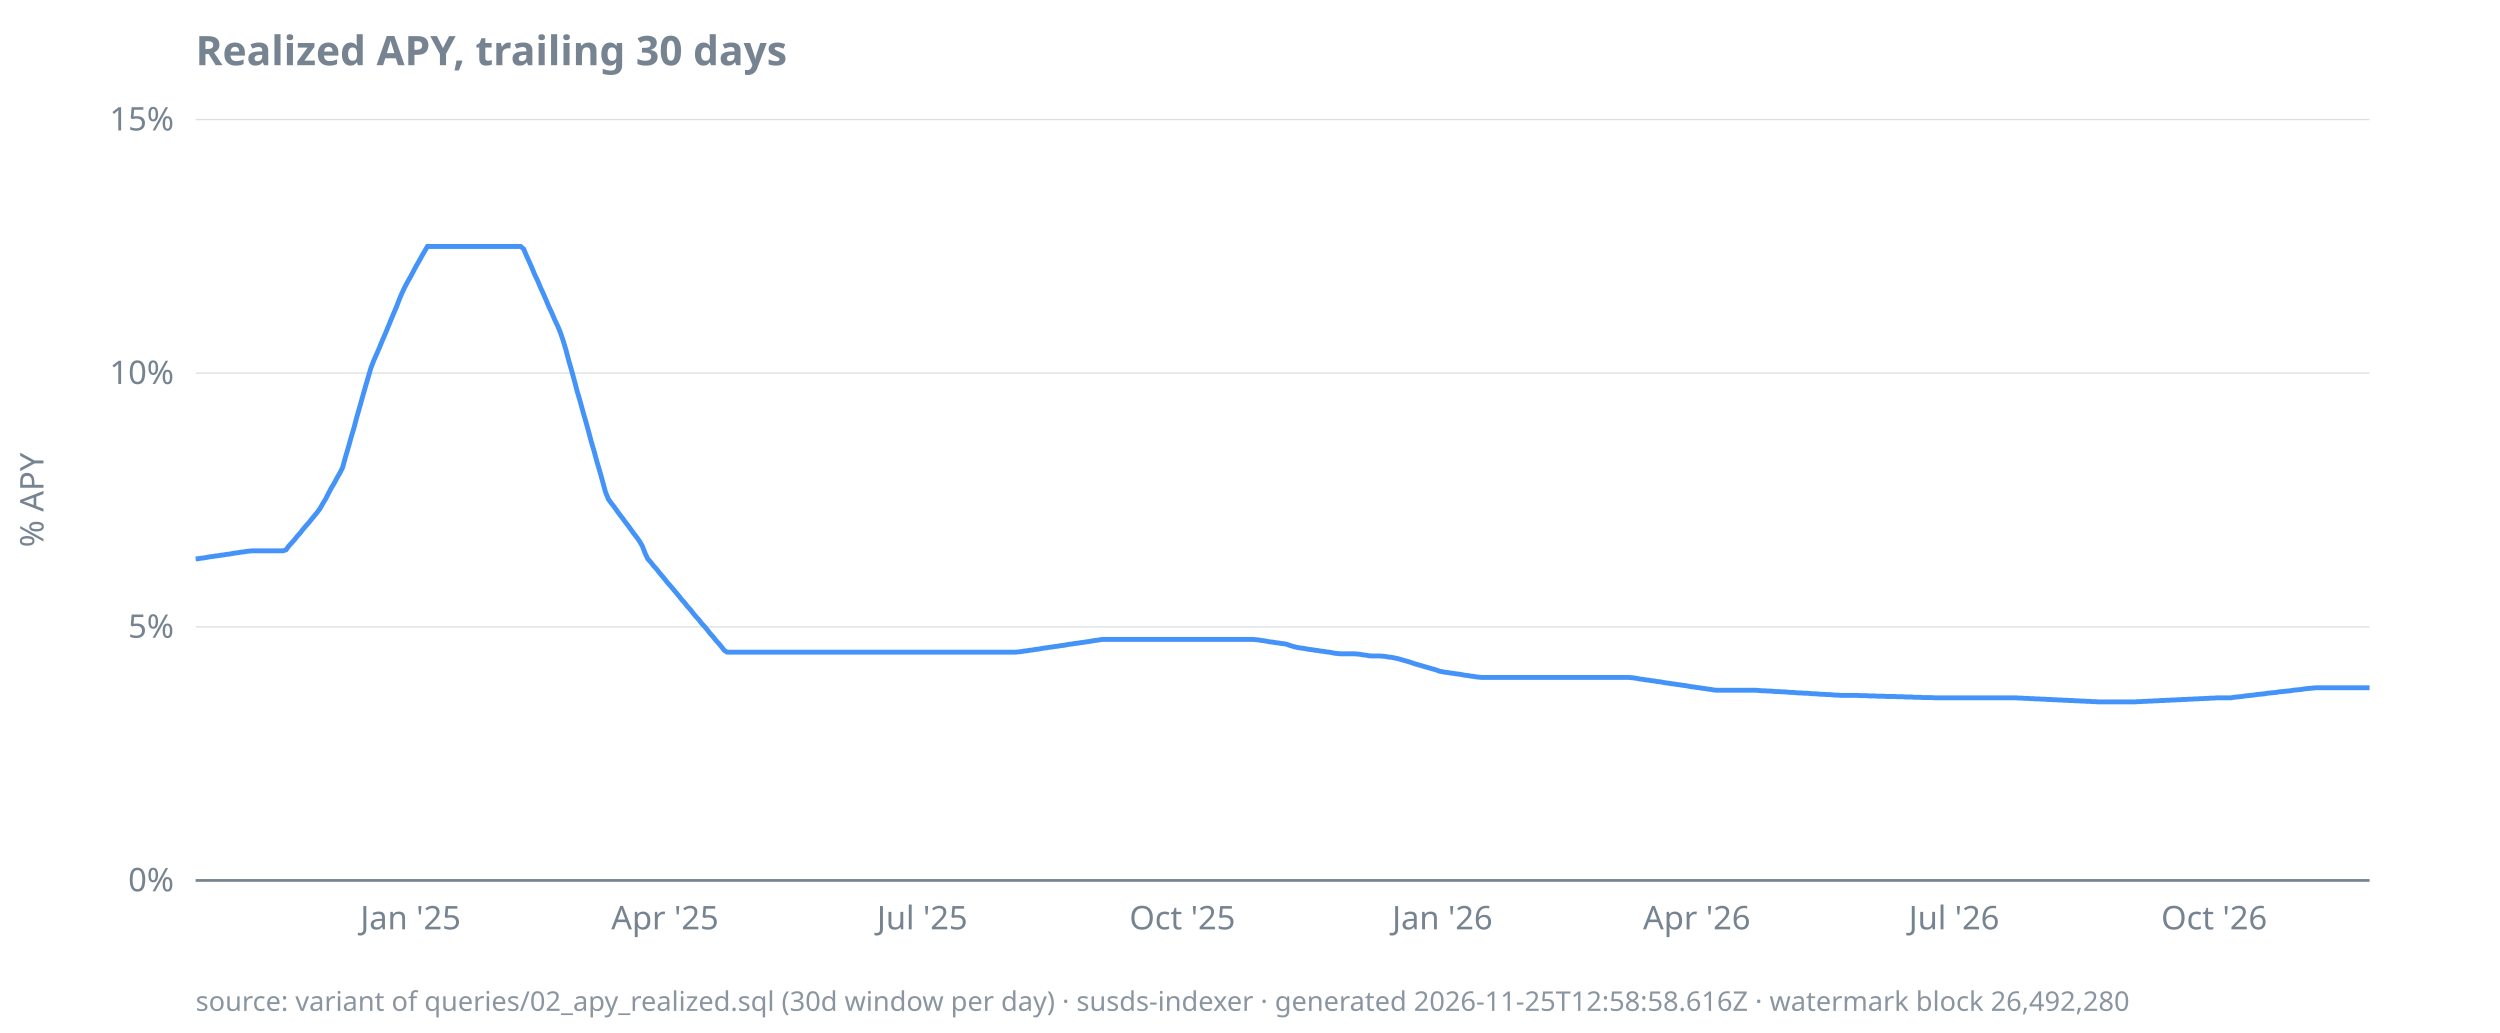
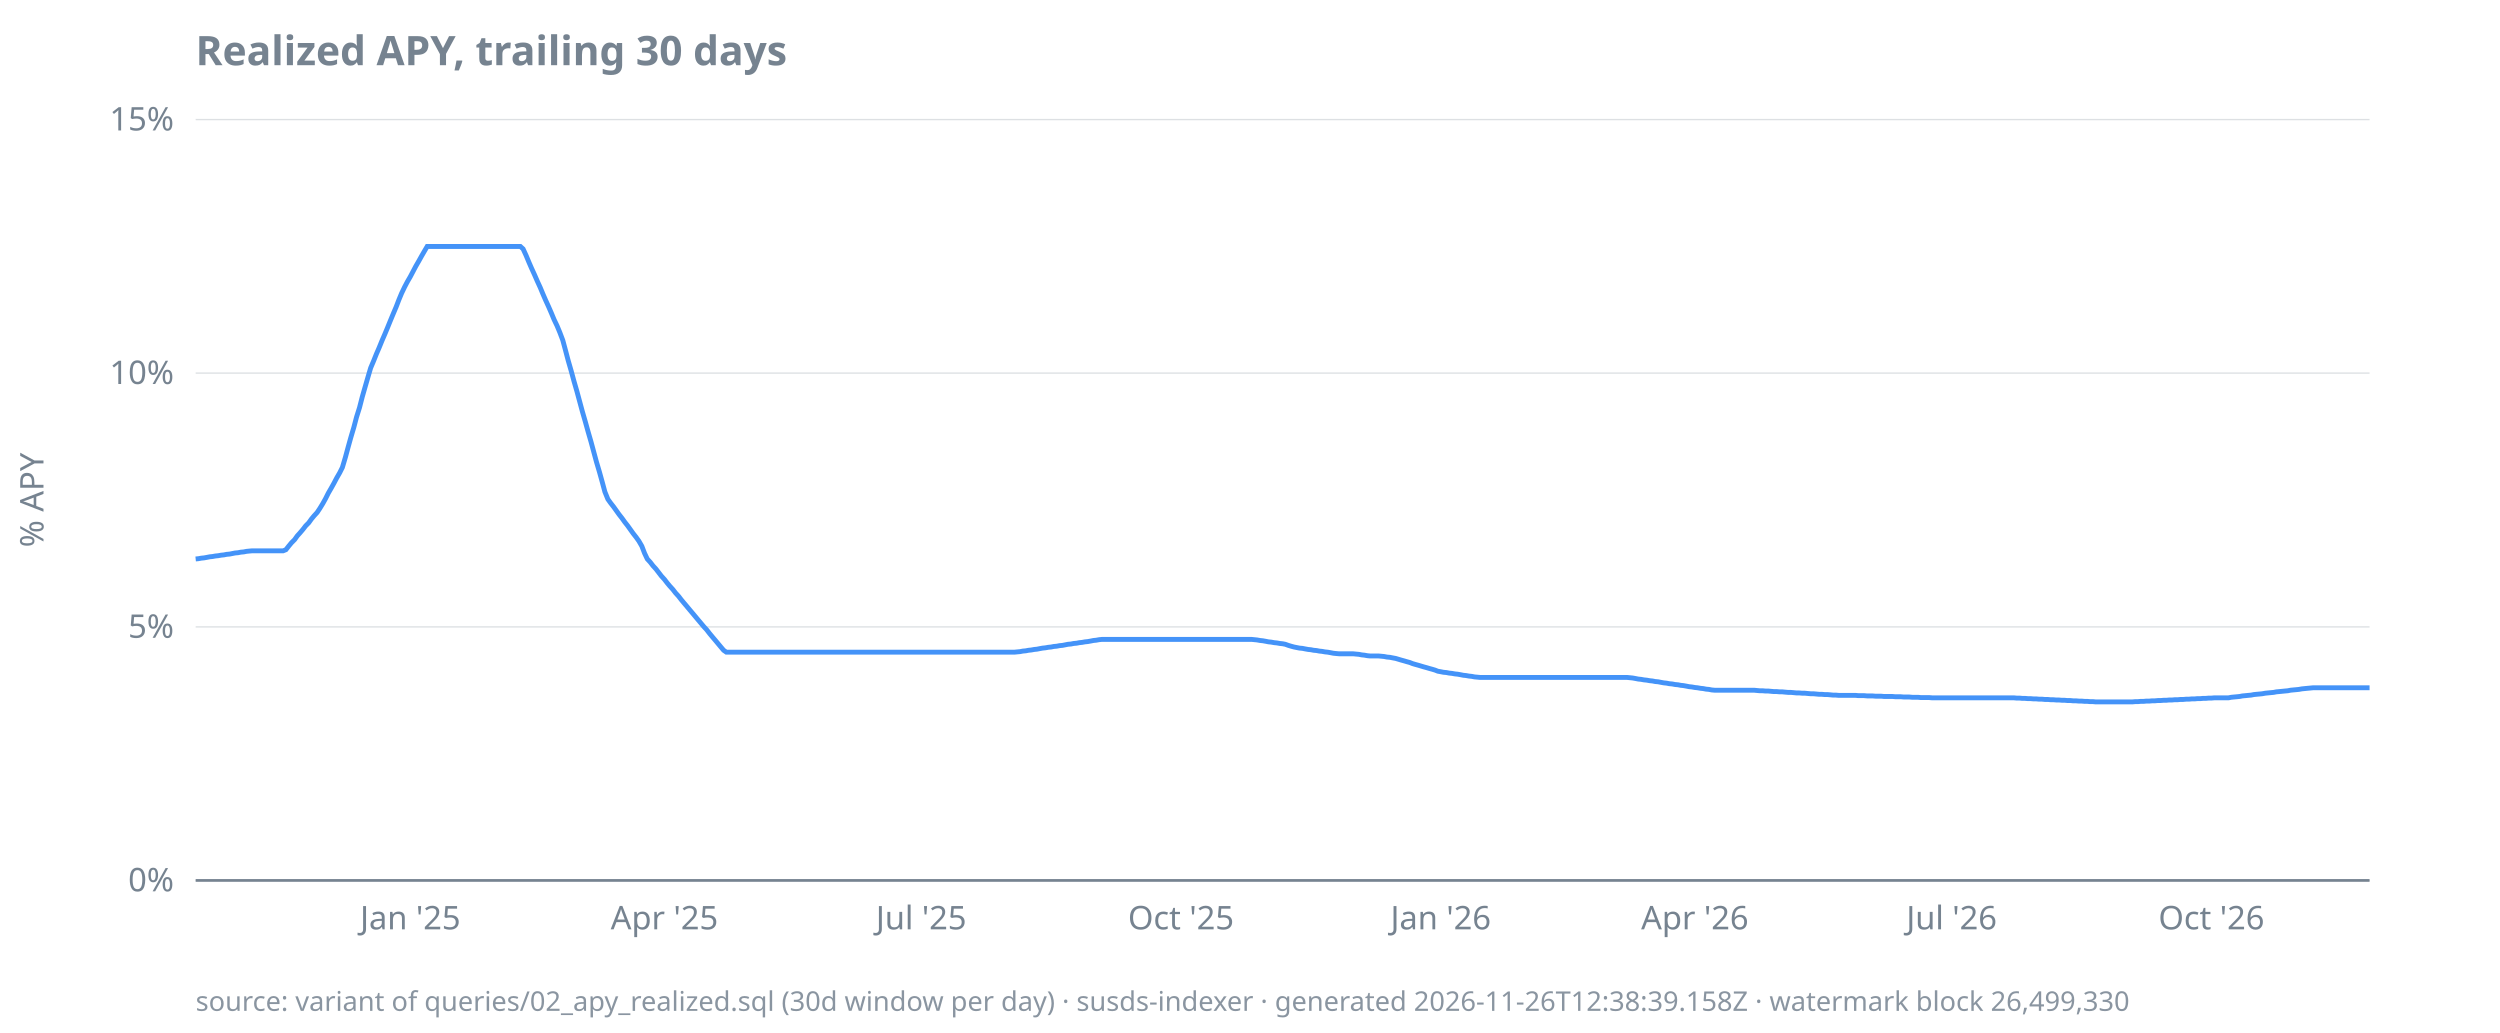
<svg xmlns="http://www.w3.org/2000/svg" width="920" height="380" viewBox="0 0 920 380">
  <style>
  text { font-family: ui-sans-serif, system-ui, sans-serif; font-size: 12px; fill: #768390; }
  .title { font-size: 15px; font-weight: 600; fill: #768390; }
  .footer { font-size: 10px; fill: #768390; opacity: 0.85; }
  .axis { stroke: #768390; stroke-width: 1; }
  .grid { stroke: #768390; stroke-width: 0.5; opacity: 0.25; }
  .line { stroke: #4493f8; stroke-width: 1.8; fill: none; }
  .pos { fill: #3fb950; }
  .neg { fill: #f85149; }
  @media (prefers-color-scheme: dark) {
    text, .title, .footer { fill: #9198a1; }
  }
</style>
  <text class="title" x="72" y="24">Realized APY, trailing 30 days</text>
  <text transform="rotate(-90)" x="-184" y="16" text-anchor="middle">% APY</text>
  <line class="grid" x1="72" x2="872" y1="324.0" y2="324.0" />
  <line class="grid" x1="72" x2="872" y1="230.7" y2="230.7" />
  <line class="grid" x1="72" x2="872" y1="137.3" y2="137.3" />
  <line class="grid" x1="72" x2="872" y1="44.0" y2="44.0" />
  <line class="axis" x1="72" x2="872" y1="324.0" y2="324.0" />
  <text x="64" y="328.0" text-anchor="end">0%</text>
  <text x="64" y="234.7" text-anchor="end">5%</text>
  <text x="64" y="141.3" text-anchor="end">10%</text>
  <text x="64" y="48.0" text-anchor="end">15%</text>
-   <text x="151.1" y="342" text-anchor="middle">Jan '25</text>
-   <text x="244.7" y="342" text-anchor="middle">Apr '25</text>
-   <text x="339.4" y="342" text-anchor="middle">Jul '25</text>
-   <text x="435.1" y="342" text-anchor="middle">Oct '25</text>
-   <text x="530.8" y="342" text-anchor="middle">Jan '26</text>
-   <text x="624.4" y="342" text-anchor="middle">Apr '26</text>
-   <text x="719.1" y="342" text-anchor="middle">Jul '26</text>
-   <text x="814.8" y="342" text-anchor="middle">Oct '26</text>
-   <path class="line" d="M72.0,205.7L73.0,205.6L74.1,205.4L75.1,205.3L76.2,205.1L77.2,204.9L78.2,204.8L79.3,204.6L80.3,204.5L81.4,204.3L82.4,204.2L83.4,204.0L84.5,203.9L85.5,203.7L86.6,203.5L87.6,203.4L88.6,203.2L89.7,203.1L90.7,202.9L91.8,202.8L92.8,202.7L93.8,202.7L94.9,202.7L95.9,202.7L97.0,202.7L98.0,202.7L99.0,202.7L100.1,202.7L101.1,202.7L102.2,202.7L103.2,202.7L104.2,202.7L105.3,202.3L106.3,200.9L107.4,199.7L108.4,198.6L109.5,197.2L110.5,196.1L111.5,194.8L112.6,193.5L113.6,192.4L114.7,191.0L115.7,189.8L116.7,188.6L117.8,187.1L118.8,185.3L119.9,183.5L120.9,181.5L121.9,179.6L123.0,177.8L124.0,175.9L125.1,174.0L126.1,172.0L127.1,168.3L128.2,164.6L129.2,161.0L130.3,157.3L131.3,153.5L132.3,150.0L133.4,146.1L134.4,142.6L135.5,138.8L136.5,135.4L137.5,132.8L138.6,130.3L139.6,128.0L140.7,125.3L141.7,123.0L142.7,120.6L143.8,117.9L144.8,115.5L145.9,112.9L146.9,110.3L147.9,107.9L149.0,105.6L150.0,103.7L151.1,101.8L152.1,99.9L153.1,98.0L154.2,96.1L155.2,94.3L156.3,92.4L157.3,90.7L158.3,90.7L159.4,90.7L160.4,90.7L161.5,90.7L162.5,90.7L163.5,90.7L164.6,90.7L165.6,90.7L166.7,90.7L167.7,90.7L168.7,90.7L169.8,90.7L170.8,90.7L171.9,90.7L172.9,90.7L174.0,90.7L175.0,90.7L176.0,90.7L177.1,90.7L178.1,90.7L179.2,90.7L180.2,90.7L181.2,90.7L182.3,90.7L183.3,90.7L184.4,90.7L185.4,90.7L186.4,90.7L187.5,90.7L188.5,90.7L189.6,90.7L190.6,90.7L191.6,90.7L192.7,91.6L193.7,94.0L194.8,96.4L195.8,98.7L196.8,101.1L197.9,103.4L198.9,105.8L200.0,108.2L201.0,110.5L202.0,112.9L203.1,115.2L204.1,117.6L205.2,119.9L206.2,122.3L207.2,125.2L208.3,128.9L209.3,132.7L210.4,136.5L211.4,140.2L212.4,144.0L213.5,147.7L214.5,151.4L215.6,155.2L216.6,158.8L217.6,162.6L218.7,166.3L219.7,170.0L220.8,173.7L221.8,177.3L222.8,181.0L223.9,183.7L224.9,185.1L226.0,186.5L227.0,187.9L228.0,189.3L229.1,190.7L230.1,192.1L231.2,193.5L232.2,194.9L233.2,196.3L234.3,197.7L235.3,199.1L236.4,201.0L237.4,203.6L238.4,205.7L239.5,206.9L240.5,208.2L241.6,209.4L242.6,210.7L243.7,212.0L244.7,213.2L245.7,214.5L246.8,215.7L247.8,216.9L248.9,218.2L249.9,219.4L250.9,220.7L252.0,221.9L253.0,223.2L254.1,224.4L255.1,225.7L256.1,226.9L257.2,228.1L258.2,229.4L259.3,230.6L260.3,231.8L261.3,233.1L262.4,234.3L263.4,235.6L264.5,236.8L265.5,238.0L266.5,239.3L267.6,240.0L268.6,240.0L269.7,240.0L270.7,240.0L271.7,240.0L272.8,240.0L273.8,240.0L274.9,240.0L275.9,240.0L276.9,240.0L278.0,240.0L279.0,240.0L280.1,240.0L281.1,240.0L282.1,240.0L283.2,240.0L284.2,240.0L285.3,240.0L286.3,240.0L287.3,240.0L288.4,240.0L289.4,240.0L290.5,240.0L291.5,240.0L292.5,240.0L293.6,240.0L294.6,240.0L295.7,240.0L296.7,240.0L297.7,240.0L298.8,240.0L299.8,240.0L300.9,240.0L301.9,240.0L302.9,240.0L304.0,240.0L305.0,240.0L306.1,240.0L307.1,240.0L308.2,240.0L309.2,240.0L310.2,240.0L311.3,240.0L312.3,240.0L313.4,240.0L314.4,240.0L315.4,240.0L316.5,240.0L317.5,240.0L318.6,240.0L319.6,240.0L320.6,240.0L321.7,240.0L322.7,240.0L323.8,240.0L324.8,240.0L325.8,240.0L326.9,240.0L327.9,240.0L329.0,240.0L330.0,240.0L331.0,240.0L332.1,240.0L333.1,240.0L334.2,240.0L335.2,240.0L336.2,240.0L337.3,240.0L338.3,240.0L339.4,240.0L340.4,240.0L341.4,240.0L342.5,240.0L343.5,240.0L344.6,240.0L345.6,240.0L346.6,240.0L347.7,240.0L348.7,240.0L349.8,240.0L350.8,240.0L351.8,240.0L352.9,240.0L353.9,240.0L355.0,240.0L356.0,240.0L357.0,240.0L358.1,240.0L359.1,240.0L360.2,240.0L361.2,240.0L362.2,240.0L363.3,240.0L364.3,240.0L365.4,240.0L366.4,240.0L367.4,240.0L368.5,240.0L369.5,240.0L370.6,240.0L371.6,240.0L372.7,240.0L373.7,240.0L374.7,239.9L375.8,239.8L376.8,239.6L377.9,239.5L378.9,239.3L379.9,239.2L381.0,239.0L382.0,238.9L383.1,238.7L384.1,238.5L385.1,238.4L386.2,238.2L387.2,238.1L388.3,237.9L389.3,237.8L390.3,237.6L391.4,237.5L392.4,237.3L393.5,237.1L394.5,237.0L395.5,236.8L396.6,236.7L397.6,236.5L398.7,236.4L399.7,236.2L400.7,236.1L401.8,235.9L402.8,235.7L403.9,235.6L404.9,235.4L405.9,235.3L407.0,235.3L408.0,235.3L409.1,235.3L410.1,235.3L411.1,235.3L412.2,235.3L413.2,235.3L414.3,235.3L415.3,235.3L416.3,235.3L417.4,235.3L418.4,235.3L419.5,235.3L420.5,235.3L421.5,235.3L422.6,235.3L423.6,235.3L424.7,235.3L425.7,235.3L426.7,235.3L427.8,235.3L428.8,235.3L429.9,235.3L430.9,235.3L431.9,235.3L433.0,235.3L434.0,235.3L435.1,235.3L436.1,235.3L437.1,235.3L438.2,235.3L439.2,235.3L440.3,235.3L441.3,235.3L442.4,235.3L443.4,235.3L444.4,235.3L445.5,235.3L446.5,235.3L447.6,235.3L448.6,235.3L449.6,235.3L450.7,235.3L451.7,235.3L452.8,235.3L453.8,235.3L454.8,235.3L455.9,235.3L456.9,235.3L458.0,235.3L459.0,235.3L460.0,235.3L461.1,235.3L462.1,235.4L463.2,235.5L464.2,235.7L465.2,235.8L466.3,236.0L467.3,236.2L468.4,236.3L469.4,236.5L470.4,236.6L471.5,236.8L472.5,236.9L473.6,237.1L474.6,237.5L475.6,237.8L476.7,238.1L477.7,238.3L478.8,238.5L479.8,238.6L480.8,238.8L481.9,239.0L482.9,239.1L484.0,239.3L485.0,239.4L486.0,239.6L487.1,239.7L488.1,239.9L489.2,240.0L490.2,240.2L491.2,240.4L492.3,240.5L493.3,240.6L494.4,240.6L495.4,240.6L496.4,240.6L497.5,240.6L498.5,240.6L499.6,240.7L500.6,240.8L501.6,241.0L502.7,241.1L503.7,241.3L504.8,241.4L505.8,241.4L506.9,241.4L507.9,241.4L508.9,241.5L510.0,241.6L511.0,241.8L512.1,241.9L513.1,242.1L514.1,242.3L515.2,242.6L516.2,242.9L517.3,243.2L518.3,243.5L519.3,243.8L520.4,244.2L521.4,244.5L522.5,244.8L523.5,245.1L524.5,245.4L525.6,245.7L526.6,246.0L527.7,246.3L528.7,246.6L529.7,247.0L530.8,247.2L531.8,247.4L532.9,247.5L533.9,247.7L534.9,247.8L536.0,248.0L537.0,248.1L538.1,248.3L539.1,248.5L540.1,248.6L541.2,248.8L542.2,248.9L543.3,249.1L544.3,249.2L545.3,249.3L546.4,249.3L547.4,249.3L548.5,249.3L549.5,249.3L550.5,249.3L551.6,249.3L552.6,249.3L553.7,249.3L554.7,249.3L555.7,249.3L556.8,249.3L557.8,249.3L558.9,249.3L559.9,249.3L560.9,249.3L562.0,249.3L563.0,249.3L564.1,249.3L565.1,249.3L566.1,249.3L567.2,249.3L568.2,249.3L569.3,249.3L570.3,249.3L571.3,249.3L572.4,249.3L573.4,249.3L574.5,249.3L575.5,249.3L576.6,249.3L577.6,249.3L578.6,249.3L579.7,249.3L580.7,249.3L581.8,249.3L582.8,249.3L583.8,249.3L584.9,249.3L585.9,249.3L587.0,249.3L588.0,249.3L589.0,249.3L590.1,249.3L591.1,249.3L592.2,249.3L593.2,249.3L594.2,249.3L595.3,249.3L596.3,249.3L597.4,249.3L598.4,249.3L599.4,249.3L600.5,249.4L601.5,249.5L602.6,249.7L603.6,249.9L604.6,250.0L605.7,250.2L606.7,250.3L607.8,250.5L608.8,250.6L609.8,250.8L610.9,250.9L611.9,251.1L613.0,251.3L614.0,251.4L615.0,251.6L616.1,251.7L617.1,251.9L618.2,252.0L619.2,252.2L620.2,252.3L621.3,252.5L622.3,252.7L623.4,252.8L624.4,253.0L625.4,253.1L626.5,253.3L627.5,253.4L628.6,253.6L629.6,253.7L630.6,253.9L631.7,254.0L632.7,254.0L633.8,254.0L634.8,254.0L635.8,254.0L636.9,254.0L637.9,254.0L639.0,254.0L640.0,254.0L641.1,254.0L642.1,254.0L643.1,254.0L644.2,254.0L645.2,254.0L646.3,254.0L647.3,254.1L648.3,254.2L649.4,254.2L650.4,254.3L651.5,254.3L652.5,254.4L653.5,254.5L654.6,254.5L655.6,254.6L656.7,254.6L657.7,254.7L658.7,254.8L659.8,254.8L660.8,254.9L661.9,255.0L662.9,255.0L663.9,255.1L665.0,255.1L666.0,255.2L667.1,255.3L668.1,255.3L669.1,255.4L670.2,255.5L671.2,255.5L672.3,255.6L673.3,255.6L674.3,255.7L675.4,255.8L676.4,255.8L677.5,255.9L678.5,255.9L679.5,255.9L680.6,255.9L681.6,255.9L682.7,255.9L683.7,255.9L684.7,256.0L685.8,256.0L686.8,256.0L687.9,256.1L688.9,256.1L689.9,256.1L691.0,256.2L692.0,256.2L693.1,256.2L694.1,256.3L695.1,256.3L696.2,256.3L697.2,256.3L698.3,256.4L699.3,256.4L700.3,256.4L701.4,256.5L702.4,256.5L703.5,256.5L704.5,256.6L705.6,256.6L706.6,256.6L707.6,256.7L708.7,256.7L709.7,256.7L710.8,256.7L711.8,256.8L712.8,256.8L713.9,256.8L714.9,256.8L716.0,256.8L717.0,256.8L718.0,256.8L719.1,256.8L720.1,256.8L721.2,256.8L722.2,256.8L723.2,256.8L724.3,256.8L725.3,256.8L726.4,256.8L727.4,256.8L728.4,256.8L729.5,256.8L730.5,256.8L731.6,256.8L732.6,256.8L733.6,256.8L734.7,256.8L735.7,256.8L736.8,256.8L737.8,256.8L738.8,256.8L739.9,256.8L740.9,256.8L742.0,256.8L743.0,256.9L744.0,256.9L745.1,257.0L746.1,257.0L747.2,257.1L748.2,257.1L749.2,257.2L750.3,257.2L751.3,257.3L752.4,257.3L753.4,257.4L754.4,257.4L755.5,257.5L756.5,257.5L757.6,257.6L758.6,257.6L759.6,257.7L760.7,257.7L761.7,257.8L762.8,257.8L763.8,257.9L764.8,257.9L765.9,258.0L766.9,258.0L768.0,258.1L769.0,258.1L770.0,258.2L771.1,258.2L772.1,258.3L773.2,258.3L774.2,258.3L775.3,258.3L776.3,258.3L777.3,258.3L778.4,258.3L779.4,258.3L780.5,258.3L781.5,258.3L782.5,258.3L783.6,258.3L784.6,258.3L785.7,258.3L786.7,258.2L787.7,258.2L788.8,258.1L789.8,258.1L790.9,258.0L791.9,258.0L792.9,257.9L794.0,257.9L795.0,257.8L796.1,257.8L797.1,257.7L798.1,257.7L799.2,257.6L800.2,257.6L801.3,257.5L802.3,257.5L803.3,257.4L804.4,257.4L805.4,257.3L806.5,257.3L807.5,257.2L808.5,257.2L809.6,257.1L810.6,257.1L811.7,257.0L812.7,257.0L813.7,256.9L814.8,256.9L815.8,256.8L816.9,256.8L817.9,256.8L818.9,256.8L820.0,256.8L821.0,256.8L822.1,256.6L823.1,256.5L824.1,256.4L825.2,256.3L826.2,256.1L827.3,256.0L828.3,255.9L829.3,255.8L830.4,255.6L831.4,255.5L832.5,255.4L833.5,255.3L834.5,255.1L835.6,255.0L836.6,254.9L837.7,254.8L838.7,254.6L839.8,254.5L840.8,254.4L841.8,254.3L842.9,254.2L843.9,254.0L845.0,253.9L846.0,253.8L847.0,253.7L848.1,253.5L849.1,253.4L850.2,253.3L851.2,253.2L852.2,253.1L853.3,253.1L854.3,253.1L855.4,253.1L856.4,253.1L857.4,253.1L858.5,253.1L859.5,253.1L860.6,253.1L861.6,253.1L862.6,253.1L863.7,253.1L864.7,253.1L865.8,253.1L866.8,253.1L867.8,253.1L868.9,253.1L869.9,253.1L871.0,253.1L872.0,253.1" />
-   <text class="footer" x="72" y="372">source: variant of queries/02_apy_realized.sql (30d window per day) · susds-indexer · generated 2026-11-25T12:58:58.616Z · watermark block 26,492,280</text>
+   <text x="151.0" y="342" text-anchor="middle">Jan '25</text>
+   <text x="244.5" y="342" text-anchor="middle">Apr '25</text>
+   <text x="339.0" y="342" text-anchor="middle">Jul '25</text>
+   <text x="434.6" y="342" text-anchor="middle">Oct '25</text>
+   <text x="530.2" y="342" text-anchor="middle">Jan '26</text>
+   <text x="623.7" y="342" text-anchor="middle">Apr '26</text>
+   <text x="718.2" y="342" text-anchor="middle">Jul '26</text>
+   <text x="813.8" y="342" text-anchor="middle">Oct '26</text>
+   <path class="line" d="M72.0,205.7L73.0,205.6L74.1,205.4L75.1,205.3L76.2,205.1L77.2,204.9L78.2,204.8L79.3,204.6L80.3,204.5L81.4,204.3L82.4,204.2L83.4,204.0L84.5,203.9L85.5,203.7L86.5,203.5L87.6,203.4L88.6,203.2L89.7,203.1L90.7,202.9L91.7,202.8L92.8,202.7L93.8,202.7L94.9,202.7L95.9,202.7L96.9,202.7L98.0,202.7L99.0,202.7L100.1,202.7L101.1,202.7L102.1,202.7L103.2,202.7L104.2,202.7L105.2,202.3L106.3,200.9L107.3,199.7L108.4,198.6L109.4,197.2L110.4,196.1L111.5,194.8L112.5,193.5L113.6,192.4L114.6,191.0L115.6,189.8L116.7,188.6L117.7,187.1L118.8,185.3L119.8,183.5L120.8,181.5L121.9,179.6L122.9,177.8L123.9,175.9L125.0,174.0L126.0,172.0L127.1,168.3L128.1,164.6L129.1,161.0L130.2,157.3L131.2,153.5L132.3,150.0L133.3,146.1L134.3,142.6L135.4,138.8L136.4,135.4L137.5,132.8L138.5,130.3L139.5,128.0L140.6,125.3L141.6,123.0L142.6,120.6L143.7,117.9L144.7,115.5L145.8,112.9L146.8,110.3L147.8,107.9L148.9,105.6L149.9,103.7L151.0,101.8L152.0,99.9L153.0,98.0L154.1,96.1L155.1,94.3L156.2,92.4L157.2,90.7L158.2,90.7L159.3,90.7L160.3,90.7L161.4,90.7L162.4,90.7L163.4,90.7L164.5,90.7L165.5,90.7L166.5,90.7L167.6,90.7L168.6,90.7L169.7,90.7L170.7,90.7L171.7,90.7L172.8,90.7L173.8,90.7L174.9,90.7L175.9,90.7L176.9,90.7L178.0,90.7L179.0,90.7L180.1,90.7L181.1,90.7L182.1,90.7L183.2,90.7L184.2,90.7L185.2,90.7L186.3,90.7L187.3,90.7L188.4,90.7L189.4,90.7L190.4,90.7L191.5,90.7L192.5,91.6L193.6,94.0L194.6,96.4L195.6,98.7L196.7,101.1L197.7,103.4L198.8,105.8L199.8,108.2L200.8,110.5L201.9,112.9L202.9,115.2L203.9,117.6L205.0,119.9L206.0,122.3L207.1,125.2L208.1,128.9L209.1,132.7L210.2,136.5L211.2,140.2L212.3,144.0L213.3,147.7L214.3,151.4L215.4,155.2L216.4,158.8L217.5,162.6L218.5,166.3L219.5,170.0L220.6,173.7L221.6,177.3L222.6,181.0L223.7,183.7L224.7,185.1L225.8,186.5L226.8,187.9L227.8,189.3L228.9,190.7L229.9,192.1L231.0,193.5L232.0,194.9L233.0,196.3L234.1,197.7L235.1,199.1L236.2,201.0L237.2,203.6L238.2,205.7L239.3,206.9L240.3,208.2L241.4,209.4L242.4,210.7L243.4,212.0L244.5,213.2L245.5,214.5L246.5,215.7L247.6,216.9L248.6,218.2L249.7,219.4L250.7,220.7L251.7,221.9L252.8,223.2L253.8,224.4L254.9,225.7L255.9,226.9L256.9,228.1L258.0,229.4L259.0,230.6L260.1,231.8L261.1,233.1L262.1,234.3L263.2,235.6L264.2,236.8L265.2,238.0L266.3,239.3L267.3,240.0L268.4,240.0L269.4,240.0L270.4,240.0L271.5,240.0L272.5,240.0L273.6,240.0L274.6,240.0L275.6,240.0L276.7,240.0L277.7,240.0L278.8,240.0L279.8,240.0L280.8,240.0L281.9,240.0L282.9,240.0L283.9,240.0L285.0,240.0L286.0,240.0L287.1,240.0L288.1,240.0L289.1,240.0L290.2,240.0L291.2,240.0L292.3,240.0L293.3,240.0L294.3,240.0L295.4,240.0L296.4,240.0L297.5,240.0L298.5,240.0L299.5,240.0L300.6,240.0L301.6,240.0L302.6,240.0L303.7,240.0L304.7,240.0L305.8,240.0L306.8,240.0L307.8,240.0L308.9,240.0L309.9,240.0L311.0,240.0L312.0,240.0L313.0,240.0L314.1,240.0L315.1,240.0L316.2,240.0L317.2,240.0L318.2,240.0L319.3,240.0L320.3,240.0L321.4,240.0L322.4,240.0L323.4,240.0L324.5,240.0L325.5,240.0L326.5,240.0L327.6,240.0L328.6,240.0L329.7,240.0L330.7,240.0L331.7,240.0L332.8,240.0L333.8,240.0L334.9,240.0L335.9,240.0L336.9,240.0L338.0,240.0L339.0,240.0L340.1,240.0L341.1,240.0L342.1,240.0L343.2,240.0L344.2,240.0L345.2,240.0L346.3,240.0L347.3,240.0L348.4,240.0L349.4,240.0L350.4,240.0L351.5,240.0L352.5,240.0L353.6,240.0L354.6,240.0L355.6,240.0L356.7,240.0L357.7,240.0L358.8,240.0L359.8,240.0L360.8,240.0L361.9,240.0L362.9,240.0L363.9,240.0L365.0,240.0L366.0,240.0L367.1,240.0L368.1,240.0L369.1,240.0L370.2,240.0L371.2,240.0L372.3,240.0L373.3,240.0L374.3,239.9L375.4,239.8L376.4,239.6L377.5,239.5L378.5,239.3L379.5,239.2L380.6,239.0L381.6,238.9L382.6,238.7L383.7,238.5L384.7,238.4L385.8,238.2L386.8,238.1L387.8,237.9L388.9,237.8L389.9,237.6L391.0,237.5L392.0,237.3L393.0,237.1L394.1,237.0L395.1,236.8L396.2,236.7L397.2,236.5L398.2,236.4L399.3,236.2L400.3,236.1L401.4,235.9L402.4,235.7L403.4,235.6L404.5,235.4L405.5,235.3L406.5,235.3L407.6,235.3L408.6,235.3L409.7,235.3L410.7,235.3L411.7,235.3L412.8,235.3L413.8,235.3L414.9,235.3L415.9,235.3L416.9,235.3L418.0,235.3L419.0,235.3L420.1,235.3L421.1,235.3L422.1,235.3L423.2,235.3L424.2,235.3L425.2,235.3L426.3,235.3L427.3,235.3L428.4,235.3L429.4,235.3L430.4,235.3L431.5,235.3L432.5,235.3L433.6,235.3L434.6,235.3L435.6,235.3L436.7,235.3L437.7,235.3L438.8,235.3L439.8,235.3L440.8,235.3L441.9,235.3L442.9,235.3L443.9,235.3L445.0,235.3L446.0,235.3L447.1,235.3L448.1,235.3L449.1,235.3L450.2,235.3L451.2,235.3L452.3,235.3L453.3,235.3L454.3,235.3L455.4,235.3L456.4,235.3L457.5,235.3L458.5,235.3L459.5,235.3L460.6,235.3L461.6,235.4L462.6,235.5L463.7,235.7L464.7,235.8L465.8,236.0L466.8,236.2L467.8,236.3L468.9,236.5L469.9,236.6L471.0,236.8L472.0,236.9L473.0,237.1L474.1,237.5L475.1,237.8L476.2,238.1L477.2,238.3L478.2,238.5L479.3,238.6L480.3,238.8L481.4,239.0L482.4,239.1L483.4,239.3L484.5,239.4L485.5,239.6L486.5,239.7L487.6,239.9L488.6,240.0L489.7,240.2L490.7,240.4L491.7,240.5L492.8,240.6L493.8,240.6L494.9,240.6L495.9,240.6L496.9,240.6L498.0,240.6L499.0,240.7L500.1,240.8L501.1,241.0L502.1,241.1L503.2,241.3L504.2,241.4L505.2,241.4L506.3,241.4L507.3,241.4L508.4,241.5L509.4,241.6L510.4,241.8L511.5,241.9L512.5,242.1L513.6,242.3L514.6,242.6L515.6,242.9L516.7,243.2L517.7,243.5L518.8,243.8L519.8,244.2L520.8,244.5L521.9,244.8L522.9,245.1L523.9,245.4L525.0,245.7L526.0,246.0L527.1,246.3L528.1,246.6L529.1,247.0L530.2,247.2L531.2,247.4L532.3,247.5L533.3,247.7L534.3,247.8L535.4,248.0L536.4,248.1L537.5,248.3L538.5,248.5L539.5,248.6L540.6,248.8L541.6,248.9L542.6,249.1L543.7,249.2L544.7,249.3L545.8,249.3L546.8,249.3L547.8,249.3L548.9,249.3L549.9,249.3L551.0,249.3L552.0,249.3L553.0,249.3L554.1,249.3L555.1,249.3L556.2,249.3L557.2,249.3L558.2,249.3L559.3,249.3L560.3,249.3L561.4,249.3L562.4,249.3L563.4,249.3L564.5,249.3L565.5,249.3L566.5,249.3L567.6,249.3L568.6,249.3L569.7,249.3L570.7,249.3L571.7,249.3L572.8,249.3L573.8,249.3L574.9,249.3L575.9,249.3L576.9,249.3L578.0,249.3L579.0,249.3L580.1,249.3L581.1,249.3L582.1,249.3L583.2,249.3L584.2,249.3L585.2,249.3L586.3,249.3L587.3,249.3L588.4,249.3L589.4,249.3L590.4,249.3L591.5,249.3L592.5,249.3L593.6,249.3L594.6,249.3L595.6,249.3L596.7,249.3L597.7,249.3L598.8,249.3L599.8,249.4L600.8,249.5L601.9,249.7L602.9,249.9L603.9,250.0L605.0,250.2L606.0,250.3L607.1,250.5L608.1,250.6L609.1,250.8L610.2,250.9L611.2,251.1L612.3,251.3L613.3,251.4L614.3,251.6L615.4,251.7L616.4,251.9L617.5,252.0L618.5,252.2L619.5,252.3L620.6,252.5L621.6,252.7L622.6,252.8L623.7,253.0L624.7,253.1L625.8,253.3L626.8,253.4L627.8,253.6L628.9,253.7L629.9,253.9L631.0,254.0L632.0,254.0L633.0,254.0L634.1,254.0L635.1,254.0L636.2,254.0L637.2,254.0L638.2,254.0L639.3,254.0L640.3,254.0L641.4,254.0L642.4,254.0L643.4,254.0L644.5,254.0L645.5,254.0L646.5,254.1L647.6,254.2L648.6,254.2L649.7,254.3L650.7,254.3L651.7,254.4L652.8,254.5L653.8,254.5L654.9,254.6L655.9,254.6L656.9,254.7L658.0,254.8L659.0,254.8L660.1,254.9L661.1,255.0L662.1,255.0L663.2,255.1L664.2,255.1L665.2,255.2L666.3,255.3L667.3,255.3L668.4,255.4L669.4,255.5L670.4,255.5L671.5,255.6L672.5,255.6L673.6,255.7L674.6,255.8L675.6,255.8L676.7,255.9L677.7,255.9L678.8,255.9L679.8,255.9L680.8,255.9L681.9,255.9L682.9,255.9L683.9,256.0L685.0,256.0L686.0,256.0L687.1,256.1L688.1,256.1L689.1,256.1L690.2,256.2L691.2,256.2L692.3,256.2L693.3,256.3L694.3,256.3L695.4,256.3L696.4,256.3L697.5,256.4L698.5,256.4L699.5,256.4L700.6,256.5L701.6,256.5L702.6,256.5L703.7,256.6L704.7,256.6L705.8,256.6L706.8,256.7L707.8,256.7L708.9,256.7L709.9,256.7L711.0,256.8L712.0,256.8L713.0,256.8L714.1,256.8L715.1,256.8L716.2,256.8L717.2,256.8L718.2,256.8L719.3,256.8L720.3,256.8L721.4,256.8L722.4,256.8L723.4,256.8L724.5,256.8L725.5,256.8L726.5,256.8L727.6,256.8L728.6,256.8L729.7,256.8L730.7,256.8L731.7,256.8L732.8,256.8L733.8,256.8L734.9,256.8L735.9,256.8L736.9,256.8L738.0,256.8L739.0,256.8L740.1,256.8L741.1,256.8L742.1,256.9L743.2,256.9L744.2,257.0L745.2,257.0L746.3,257.1L747.3,257.1L748.4,257.2L749.4,257.2L750.4,257.3L751.5,257.3L752.5,257.4L753.6,257.4L754.6,257.5L755.6,257.5L756.7,257.6L757.7,257.6L758.8,257.7L759.8,257.7L760.8,257.8L761.9,257.8L762.9,257.9L763.9,257.9L765.0,258.0L766.0,258.0L767.1,258.1L768.1,258.1L769.1,258.2L770.2,258.2L771.2,258.3L772.3,258.3L773.3,258.3L774.3,258.3L775.4,258.3L776.4,258.3L777.5,258.3L778.5,258.3L779.5,258.3L780.6,258.3L781.6,258.3L782.6,258.3L783.7,258.3L784.7,258.3L785.8,258.2L786.8,258.2L787.8,258.1L788.9,258.1L789.9,258.0L791.0,258.0L792.0,257.9L793.0,257.9L794.1,257.8L795.1,257.8L796.2,257.7L797.2,257.7L798.2,257.6L799.3,257.6L800.3,257.5L801.4,257.5L802.4,257.4L803.4,257.4L804.5,257.3L805.5,257.3L806.5,257.2L807.6,257.2L808.6,257.1L809.7,257.1L810.7,257.0L811.7,257.0L812.8,256.9L813.8,256.9L814.9,256.8L815.9,256.8L816.9,256.8L818.0,256.8L819.0,256.8L820.1,256.8L821.1,256.6L822.1,256.5L823.2,256.4L824.2,256.3L825.2,256.1L826.3,256.0L827.3,255.9L828.4,255.8L829.4,255.6L830.4,255.5L831.5,255.4L832.5,255.3L833.6,255.1L834.6,255.0L835.6,254.9L836.7,254.8L837.7,254.6L838.8,254.5L839.8,254.4L840.8,254.3L841.9,254.2L842.9,254.0L843.9,253.9L845.0,253.8L846.0,253.7L847.1,253.5L848.1,253.4L849.1,253.3L850.2,253.2L851.2,253.1L852.3,253.1L853.3,253.1L854.3,253.1L855.4,253.1L856.4,253.1L857.5,253.1L858.5,253.1L859.5,253.1L860.6,253.1L861.6,253.1L862.6,253.1L863.7,253.1L864.7,253.1L865.8,253.1L866.8,253.1L867.8,253.1L868.9,253.1L869.9,253.1L871.0,253.1L872.0,253.1" />
+   <text class="footer" x="72" y="372">source: variant of queries/02_apy_realized.sql (30d window per day) · susds-indexer · generated 2026-11-26T12:38:39.158Z · watermark block 26,499,330</text>
</svg>
